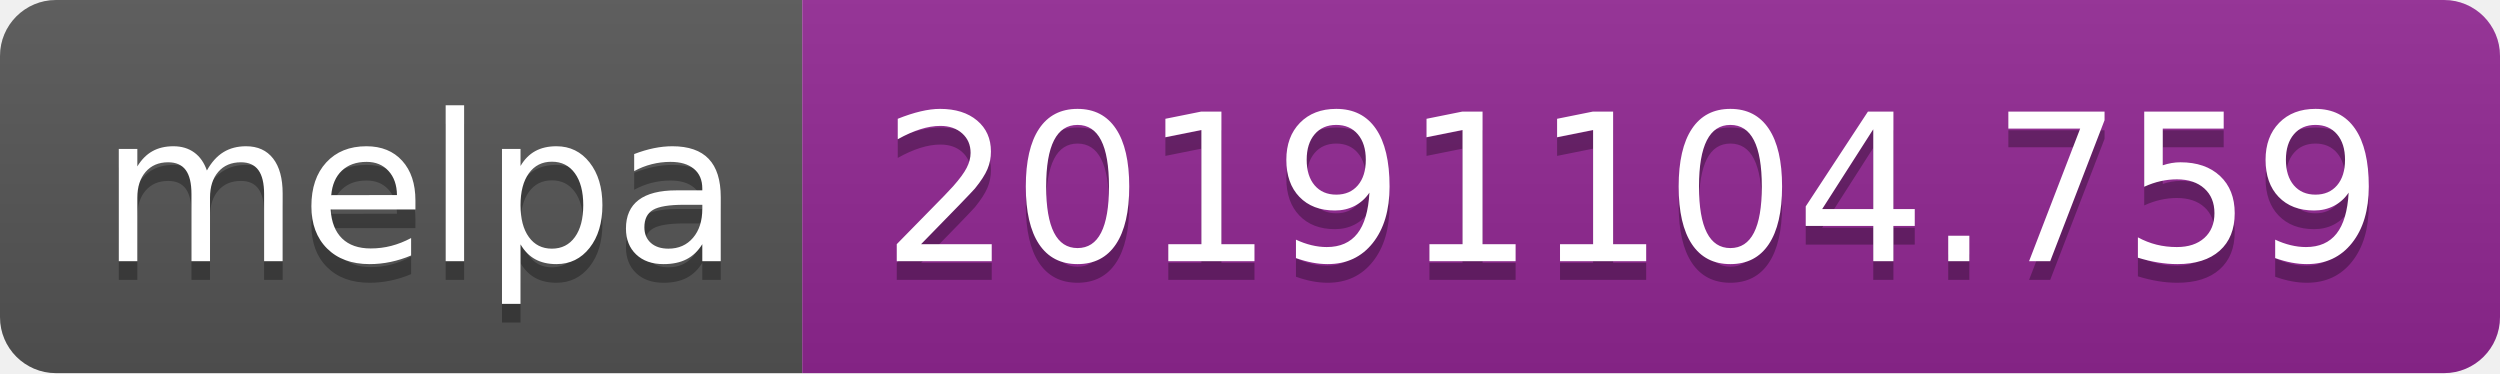
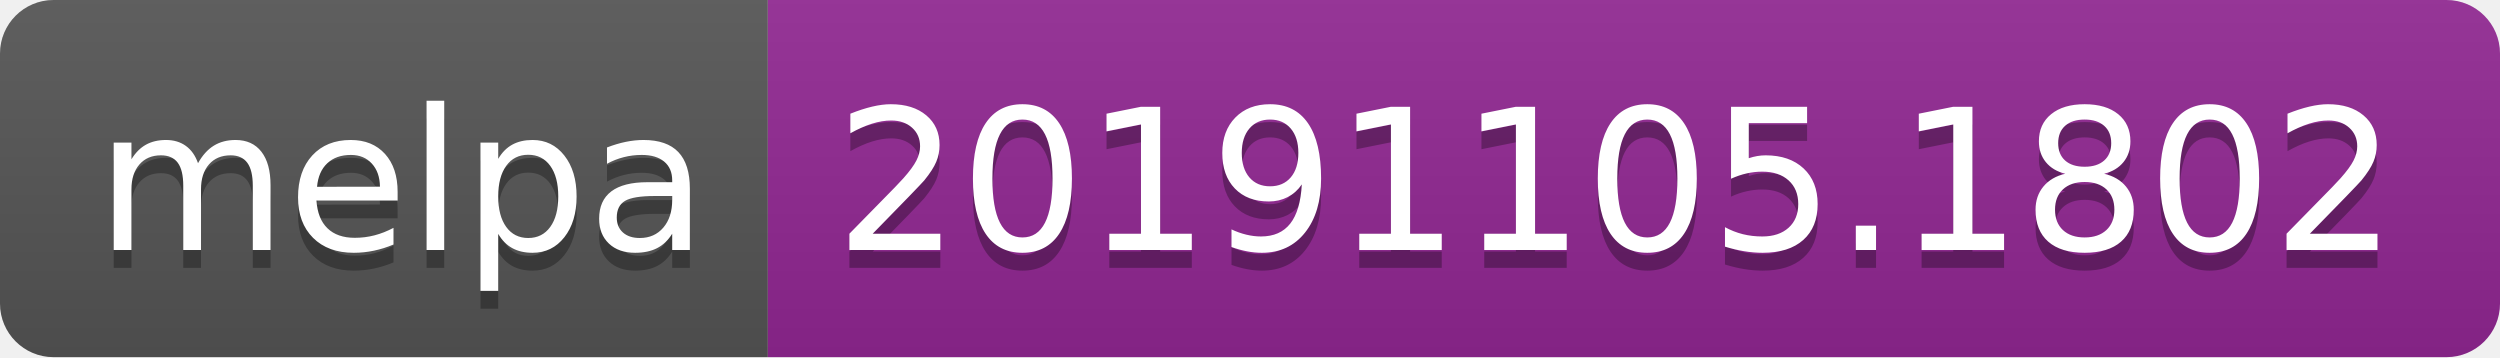
- <svg xmlns="http://www.w3.org/2000/svg" width="134" height="20">
+ <svg xmlns="http://www.w3.org/2000/svg" width="140" height="20">
  <linearGradient id="b" x2="0" y2="100%">
    <stop offset="0" stop-color="#bbb" stop-opacity=".1" />
    <stop offset="1" stop-opacity=".1" />
  </linearGradient>
  <clipPath id="a">
-     <rect width="134" height="20" rx="3" fill="#fff" />
+     <rect width="140" height="20" rx="3" fill="#fff" />
  </clipPath>
  <g clip-path="url(#a)">
    <path fill="#555" d="M0 0h43v20H0z" />
-     <path fill="#922793" d="M43 0h91v20H43z" />
-     <path fill="url(#b)" d="M0 0h134v20H0z" />
+     <path fill="#922793" d="M43 0h97v20H43z" />
+     <path fill="url(#b)" d="M0 0h140v20H0z" />
  </g>
  <g fill="#fff" text-anchor="middle" font-family="DejaVu Sans,Verdana,Geneva,sans-serif" font-size="110">
    <text x="225" y="150" fill="#010101" fill-opacity=".3" transform="scale(.1)" textLength="330">melpa</text>
    <text x="225" y="140" transform="scale(.1)" textLength="330">melpa</text>
-     <text x="875" y="150" fill="#010101" fill-opacity=".3" transform="scale(.1)" textLength="810">20191104.759</text>
-     <text x="875" y="140" transform="scale(.1)" textLength="810">20191104.759</text>
+     <text x="905" y="150" fill="#010101" fill-opacity=".3" transform="scale(.1)" textLength="870">20191105.1802</text>
+     <text x="905" y="140" transform="scale(.1)" textLength="870">20191105.1802</text>
  </g>
</svg>
